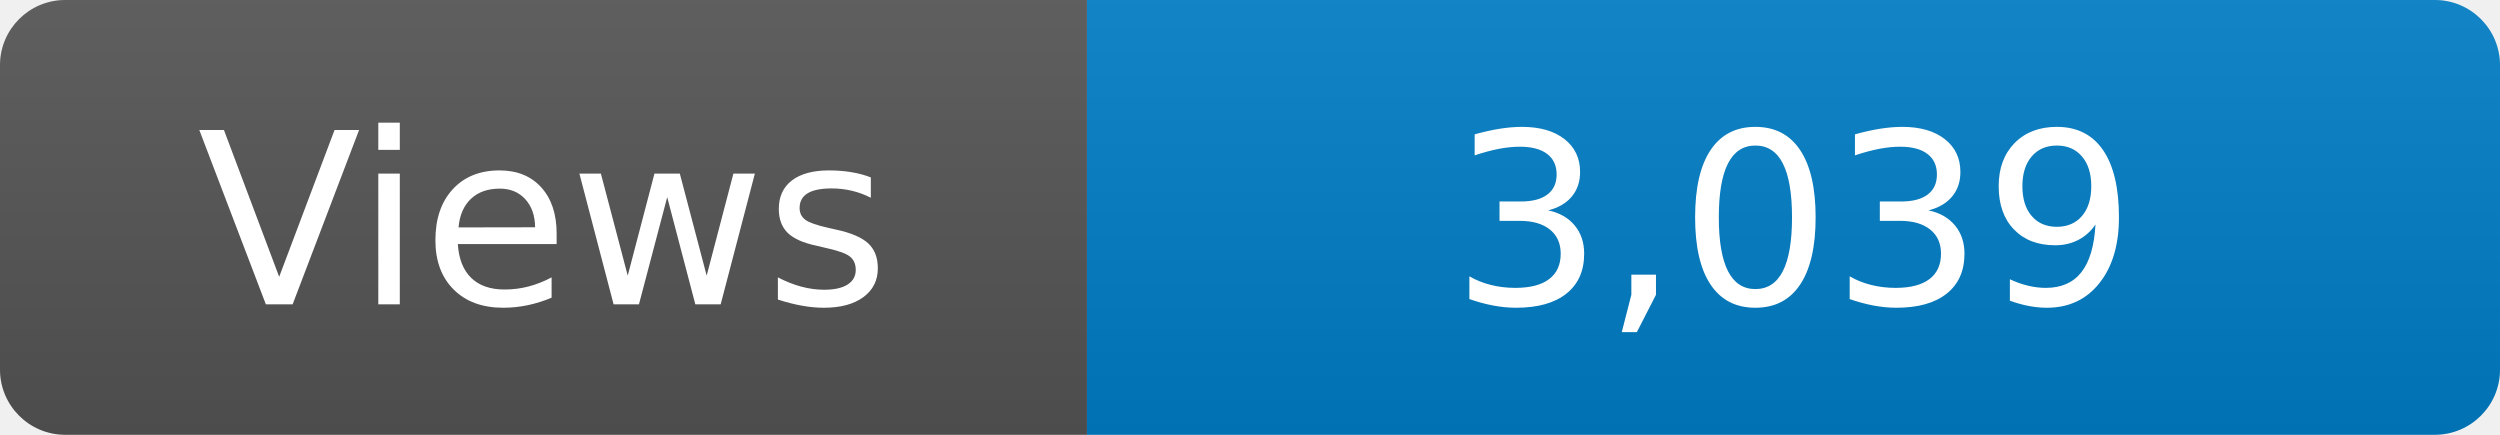
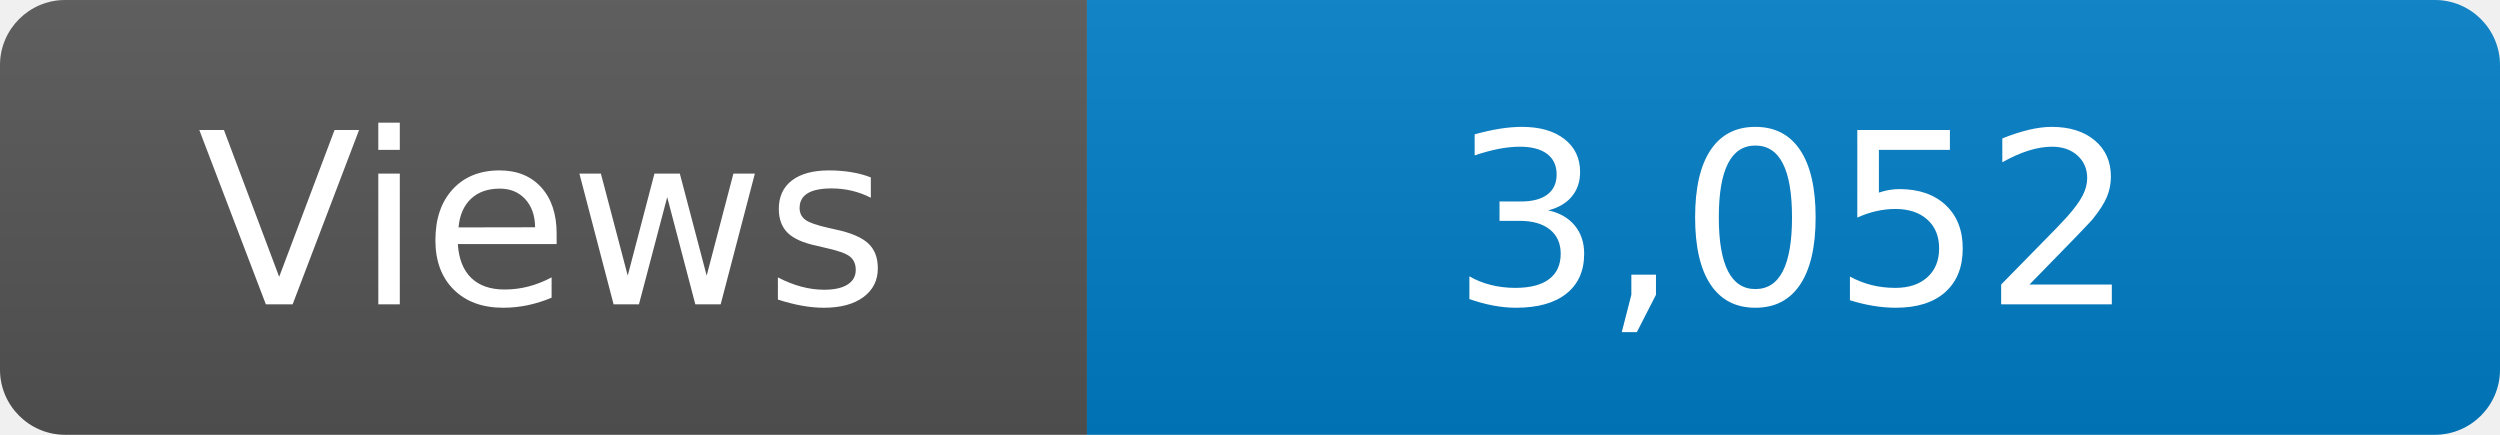
<svg xmlns="http://www.w3.org/2000/svg" width="115" height="20" role="img" aria-label="Maintained?: yes">
  <linearGradient id="s" x2="0" y2="100%">
    <stop offset="0" stop-color="#bbb" stop-opacity=".1" />
    <stop offset="1" stop-opacity=".1" />
  </linearGradient>
  <clipPath id="r">
    <rect width="115" height="20" rx="3" fill="#fff" />
  </clipPath>
  <g clip-path="url(#r)">
    <rect width="50" height="20" fill="#555" />
    <rect x="50" width="160" height="20" fill="#007ec6" />
    <rect width="115" height="20" fill="url(#s)" />
  </g>
  <g fill="#fff" text-anchor="middle" font-family="Verdana,Geneva,DejaVu Sans,sans-serif" font-size="110">
    <text x="250" y="140" transform="scale(.1)" fill="#fff">Views</text>
-     <text x="825" y="140" transform="scale(.1)" fill="#fff">3,039</text>
+     <text x="825" y="140" transform="scale(.1)" fill="#fff">3,052</text>
  </g>
</svg>
